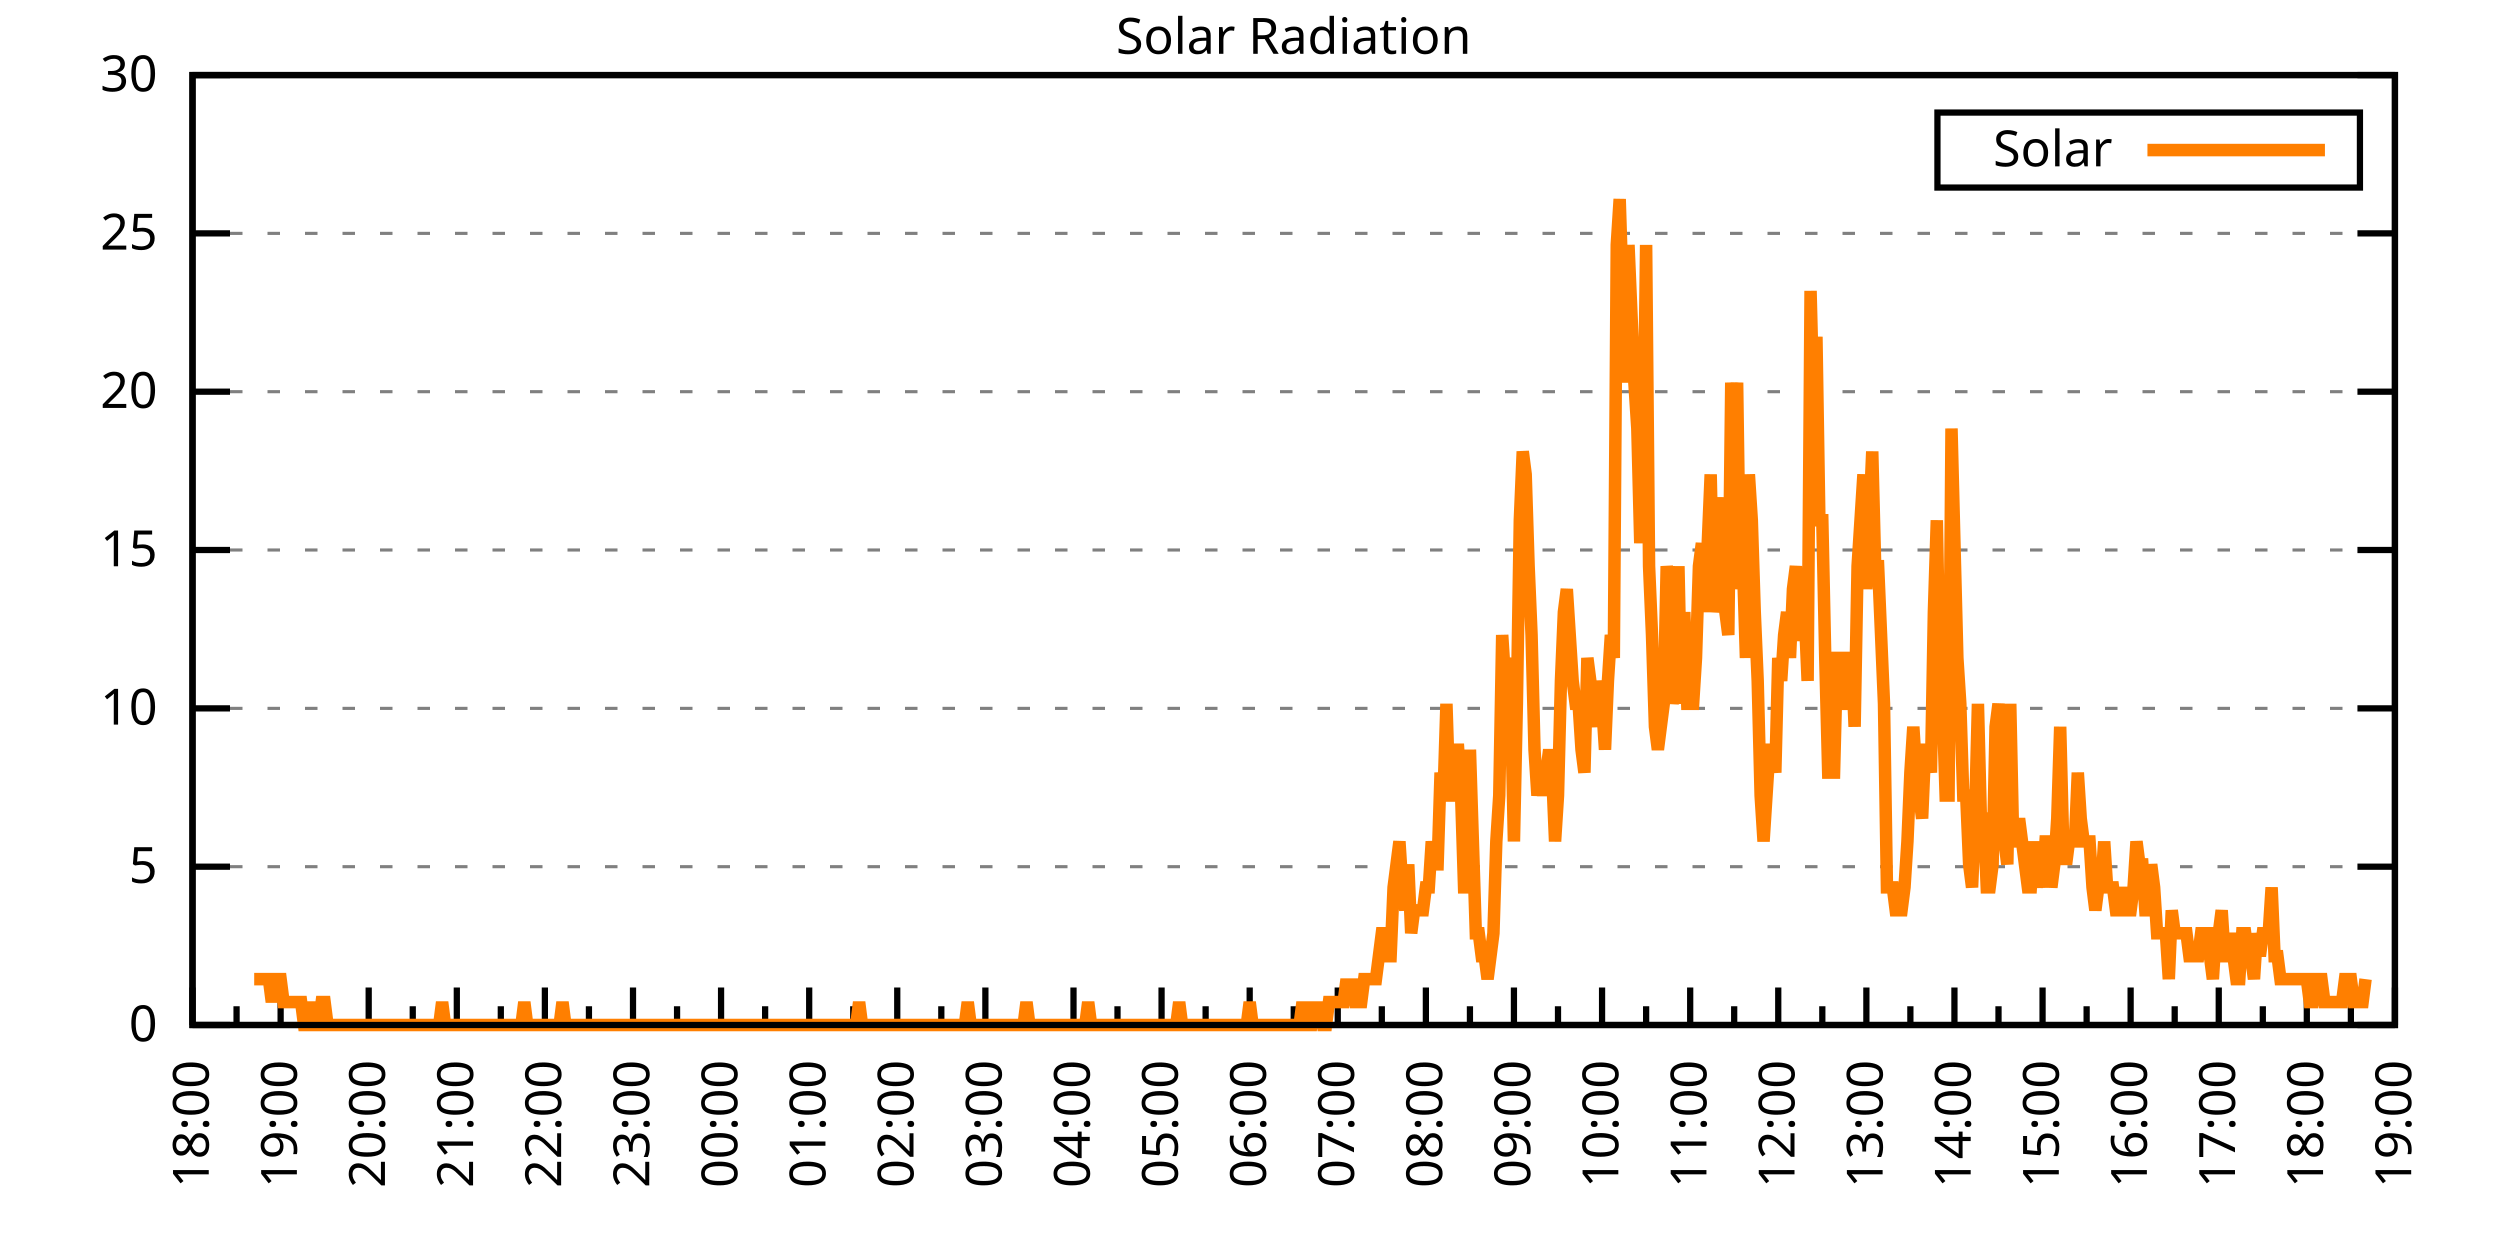
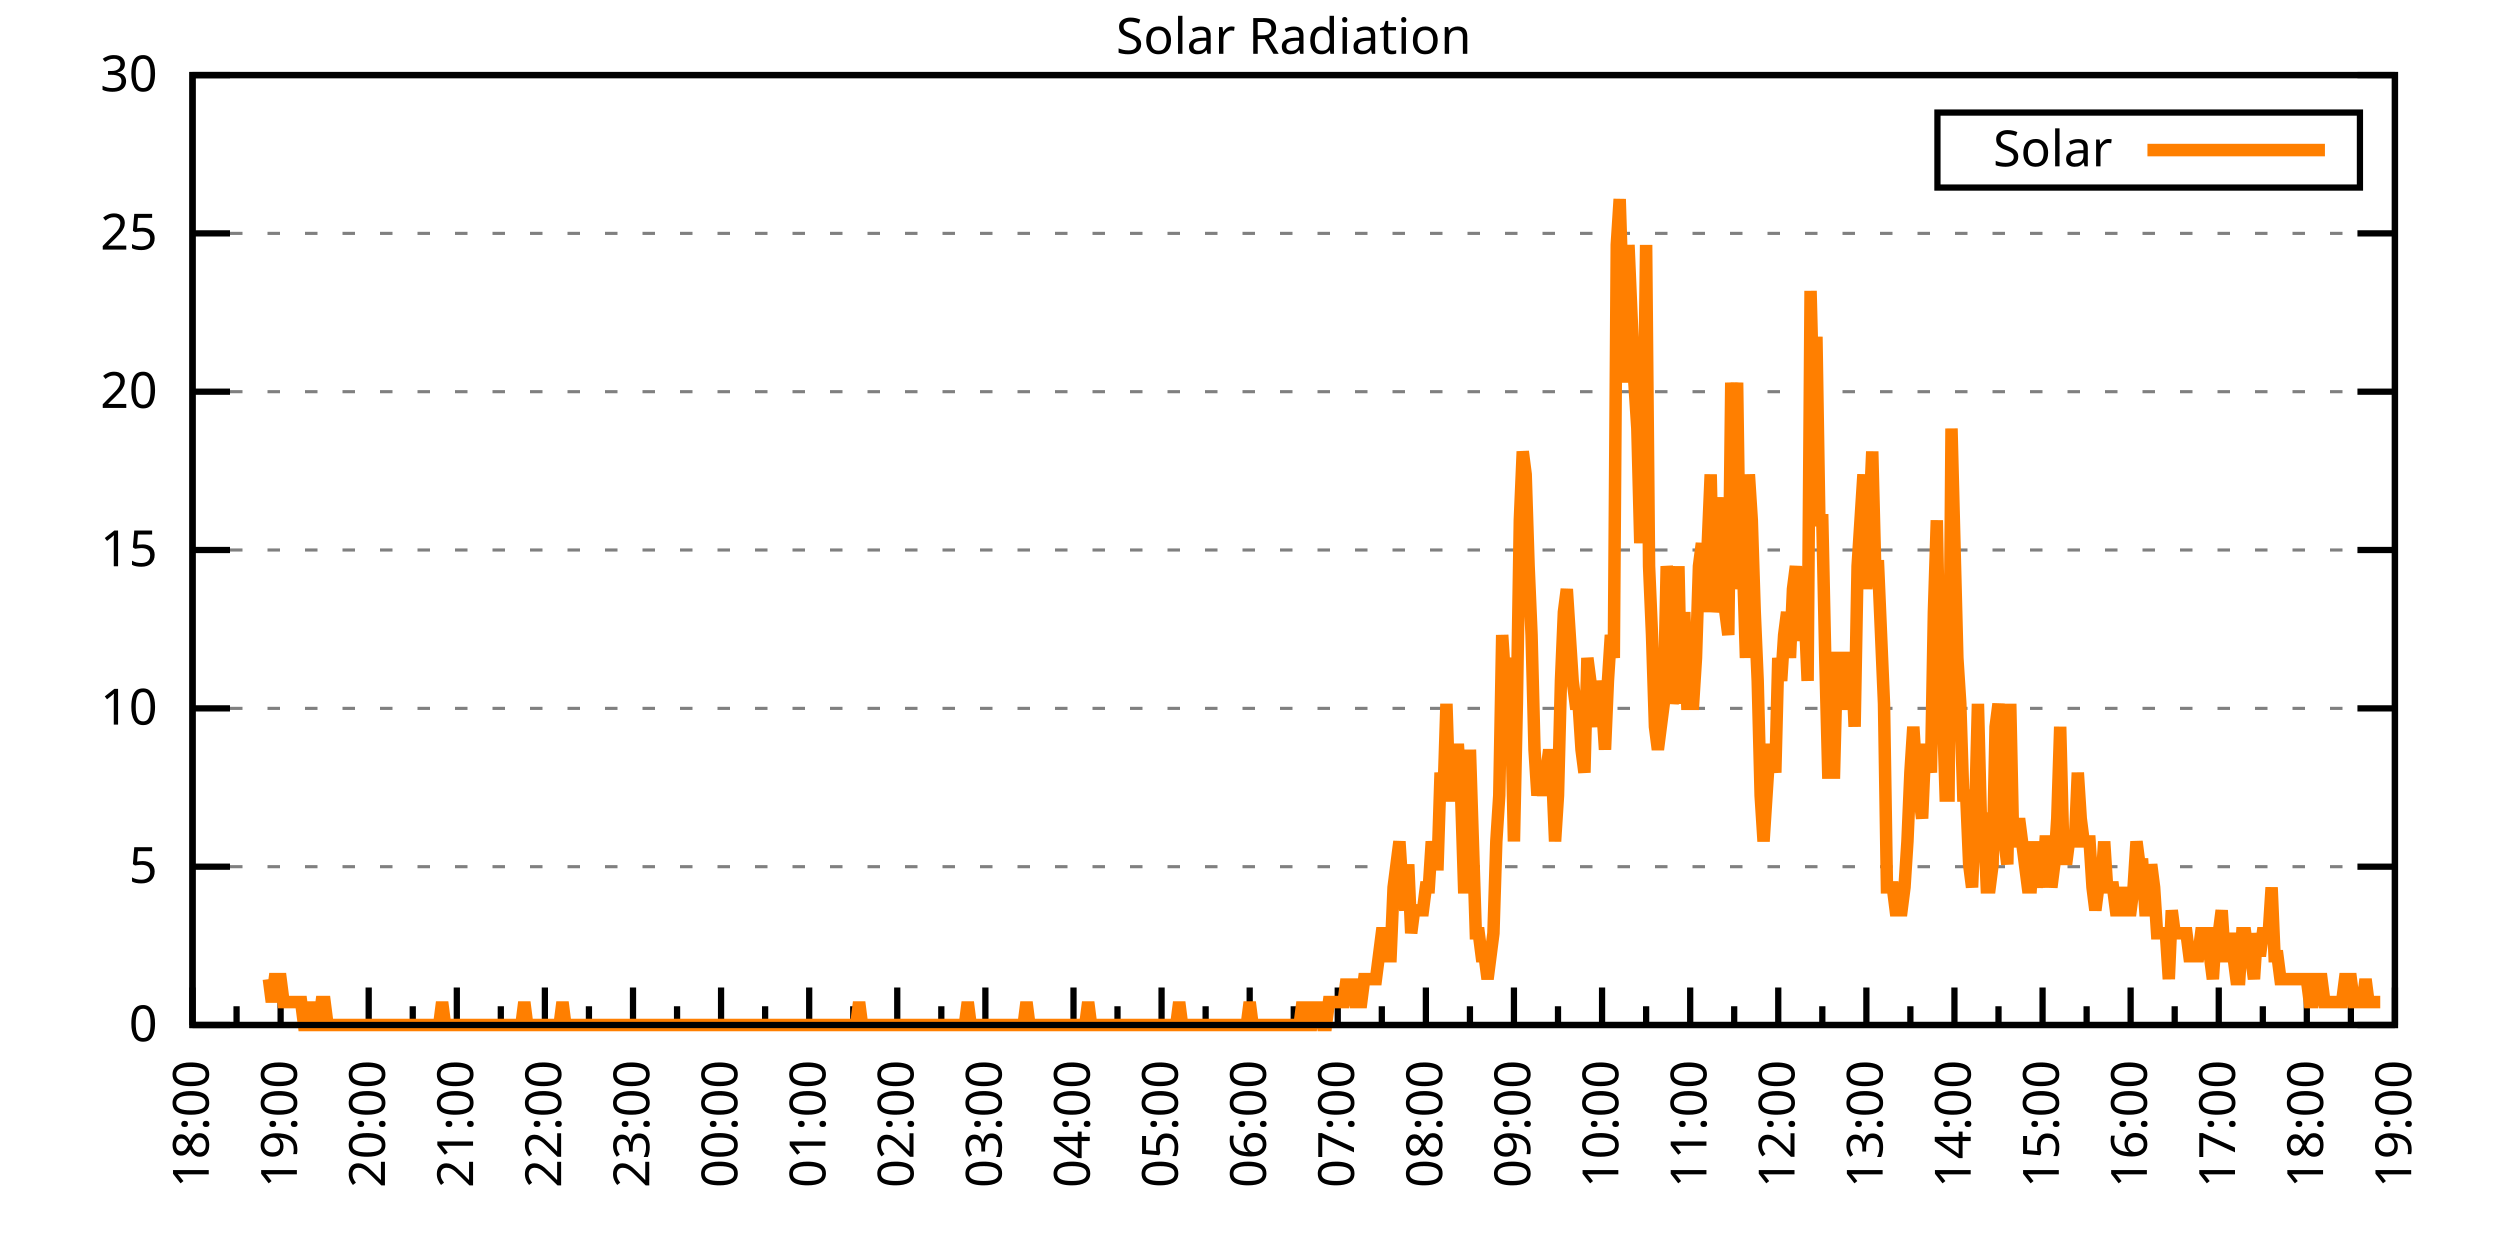
<svg xmlns="http://www.w3.org/2000/svg" xmlns:xlink="http://www.w3.org/1999/xlink" width="400" height="200" viewBox="0 0 400 200">
  <g id="gnuplot_canvas">
    <rect x="0" y="0" width="400" height="200" fill="none" />
    <defs>
      <circle id="gpDot" r="0.5" stroke-width="0.5" stroke="currentColor" />
      <path id="gpPt0" stroke-width="0.333" stroke="currentColor" d="M-1,0 h2 M0,-1 v2" />
      <path id="gpPt1" stroke-width="0.333" stroke="currentColor" d="M-1,-1 L1,1 M1,-1 L-1,1" />
      <path id="gpPt2" stroke-width="0.333" stroke="currentColor" d="M-1,0 L1,0 M0,-1 L0,1 M-1,-1 L1,1 M-1,1 L1,-1" />
      <rect id="gpPt3" stroke-width="0.333" stroke="currentColor" x="-1" y="-1" width="2" height="2" />
      <rect id="gpPt4" stroke-width="0.333" stroke="currentColor" fill="currentColor" x="-1" y="-1" width="2" height="2" />
      <circle id="gpPt5" stroke-width="0.333" stroke="currentColor" cx="0" cy="0" r="1" />
      <use xlink:href="#gpPt5" id="gpPt6" fill="currentColor" stroke="none" />
      <path id="gpPt7" stroke-width="0.333" stroke="currentColor" d="M0,-1.33 L-1.33,0.67 L1.33,0.67 z" />
      <use xlink:href="#gpPt7" id="gpPt8" fill="currentColor" stroke="none" />
      <use xlink:href="#gpPt7" id="gpPt9" stroke="currentColor" transform="rotate(180)" />
      <use xlink:href="#gpPt9" id="gpPt10" fill="currentColor" stroke="none" />
      <use xlink:href="#gpPt3" id="gpPt11" stroke="currentColor" transform="rotate(45)" />
      <use xlink:href="#gpPt11" id="gpPt12" fill="currentColor" stroke="none" />
      <path id="gpPt13" stroke-width="0.333" stroke="currentColor" d="M0,1.330 L1.265,0.411 L0.782,-1.067 L-0.782,-1.076 L-1.265,0.411 z" />
      <use xlink:href="#gpPt13" id="gpPt14" fill="currentColor" stroke="none" />
      <filter id="textbox" filterUnits="objectBoundingBox" x="0" y="0" height="1" width="1">
        <feFlood flood-color="white" flood-opacity="1" result="bgnd" />
        <feComposite in="SourceGraphic" in2="bgnd" operator="atop" />
      </filter>
      <filter id="greybox" filterUnits="objectBoundingBox" x="0" y="0" height="1" width="1">
        <feFlood flood-color="lightgrey" flood-opacity="1" result="grey" />
        <feComposite in="SourceGraphic" in2="grey" operator="atop" />
      </filter>
    </defs>
    <g fill="none" color="white" stroke="currentColor" stroke-width="1.00" stroke-linecap="butt" stroke-linejoin="miter">
</g>
    <g fill="none" color="black" stroke="currentColor" stroke-width="1.00" stroke-linecap="butt" stroke-linejoin="miter">
      <g stroke="none" shape-rendering="crispEdges">
        <polygon fill="rgb(255, 255, 255)" points="30.80,164.00 383.18,164.00 383.18,12.02 30.80,12.02 " />
      </g>
    </g>
    <g fill="none" color="black" stroke="currentColor" stroke-width="1.00" stroke-linecap="butt" stroke-linejoin="miter">
</g>
    <g fill="none" color="black" stroke="black" stroke-width="0.50" stroke-linecap="butt" stroke-linejoin="miter">
</g>
    <g fill="none" color="gray" stroke="currentColor" stroke-width="0.50" stroke-linecap="butt" stroke-linejoin="miter">
      <path stroke="gray" stroke-dasharray="2,4" class="gridline" d="M30.80,164.00 L383.19,164.00  " />
    </g>
    <g fill="none" color="gray" stroke="gray" stroke-width="1.00" stroke-linecap="butt" stroke-linejoin="miter">
</g>
    <g fill="none" color="black" stroke="currentColor" stroke-width="1.00" stroke-linecap="butt" stroke-linejoin="miter">
      <path stroke="black" d="M30.80,164.00 L36.80,164.00 M383.19,164.00 L377.19,164.00  " />
      <g transform="translate(25.20,166.60)" stroke="none" fill="black" font-family="Sans" font-size="8.00" text-anchor="end">
        <text>
          <tspan font-family="Sans"> 0</tspan>
        </text>
      </g>
    </g>
    <g fill="none" color="black" stroke="currentColor" stroke-width="1.00" stroke-linecap="butt" stroke-linejoin="miter">
</g>
    <g fill="none" color="black" stroke="black" stroke-width="0.50" stroke-linecap="butt" stroke-linejoin="miter">
</g>
    <g fill="none" color="gray" stroke="currentColor" stroke-width="0.50" stroke-linecap="butt" stroke-linejoin="miter">
      <path stroke="gray" stroke-dasharray="2,4" class="gridline" d="M30.80,138.67 L383.19,138.67  " />
    </g>
    <g fill="none" color="gray" stroke="gray" stroke-width="1.00" stroke-linecap="butt" stroke-linejoin="miter">
</g>
    <g fill="none" color="black" stroke="currentColor" stroke-width="1.00" stroke-linecap="butt" stroke-linejoin="miter">
      <path stroke="black" d="M30.80,138.67 L36.80,138.67 M383.19,138.67 L377.19,138.67  " />
      <g transform="translate(25.20,141.27)" stroke="none" fill="black" font-family="Sans" font-size="8.00" text-anchor="end">
        <text>
          <tspan font-family="Sans"> 5</tspan>
        </text>
      </g>
    </g>
    <g fill="none" color="black" stroke="currentColor" stroke-width="1.00" stroke-linecap="butt" stroke-linejoin="miter">
</g>
    <g fill="none" color="black" stroke="black" stroke-width="0.50" stroke-linecap="butt" stroke-linejoin="miter">
</g>
    <g fill="none" color="gray" stroke="currentColor" stroke-width="0.50" stroke-linecap="butt" stroke-linejoin="miter">
      <path stroke="gray" stroke-dasharray="2,4" class="gridline" d="M30.80,113.34 L383.19,113.34  " />
    </g>
    <g fill="none" color="gray" stroke="gray" stroke-width="1.00" stroke-linecap="butt" stroke-linejoin="miter">
</g>
    <g fill="none" color="black" stroke="currentColor" stroke-width="1.00" stroke-linecap="butt" stroke-linejoin="miter">
      <path stroke="black" d="M30.80,113.34 L36.80,113.34 M383.19,113.34 L377.19,113.34  " />
      <g transform="translate(25.20,115.94)" stroke="none" fill="black" font-family="Sans" font-size="8.00" text-anchor="end">
        <text>
          <tspan font-family="Sans"> 10</tspan>
        </text>
      </g>
    </g>
    <g fill="none" color="black" stroke="currentColor" stroke-width="1.00" stroke-linecap="butt" stroke-linejoin="miter">
</g>
    <g fill="none" color="black" stroke="black" stroke-width="0.50" stroke-linecap="butt" stroke-linejoin="miter">
</g>
    <g fill="none" color="gray" stroke="currentColor" stroke-width="0.50" stroke-linecap="butt" stroke-linejoin="miter">
      <path stroke="gray" stroke-dasharray="2,4" class="gridline" d="M30.80,88.00 L383.19,88.00  " />
    </g>
    <g fill="none" color="gray" stroke="gray" stroke-width="1.00" stroke-linecap="butt" stroke-linejoin="miter">
</g>
    <g fill="none" color="black" stroke="currentColor" stroke-width="1.00" stroke-linecap="butt" stroke-linejoin="miter">
      <path stroke="black" d="M30.80,88.00 L36.80,88.00 M383.19,88.00 L377.19,88.00  " />
      <g transform="translate(25.20,90.60)" stroke="none" fill="black" font-family="Sans" font-size="8.00" text-anchor="end">
        <text>
          <tspan font-family="Sans"> 15</tspan>
        </text>
      </g>
    </g>
    <g fill="none" color="black" stroke="currentColor" stroke-width="1.00" stroke-linecap="butt" stroke-linejoin="miter">
</g>
    <g fill="none" color="black" stroke="black" stroke-width="0.50" stroke-linecap="butt" stroke-linejoin="miter">
</g>
    <g fill="none" color="gray" stroke="currentColor" stroke-width="0.50" stroke-linecap="butt" stroke-linejoin="miter">
      <path stroke="gray" stroke-dasharray="2,4" class="gridline" d="M30.80,62.67 L383.19,62.67  " />
    </g>
    <g fill="none" color="gray" stroke="gray" stroke-width="1.00" stroke-linecap="butt" stroke-linejoin="miter">
</g>
    <g fill="none" color="black" stroke="currentColor" stroke-width="1.00" stroke-linecap="butt" stroke-linejoin="miter">
      <path stroke="black" d="M30.80,62.67 L36.80,62.67 M383.19,62.67 L377.19,62.67  " />
      <g transform="translate(25.20,65.27)" stroke="none" fill="black" font-family="Sans" font-size="8.00" text-anchor="end">
        <text>
          <tspan font-family="Sans"> 20</tspan>
        </text>
      </g>
    </g>
    <g fill="none" color="black" stroke="currentColor" stroke-width="1.00" stroke-linecap="butt" stroke-linejoin="miter">
</g>
    <g fill="none" color="black" stroke="black" stroke-width="0.50" stroke-linecap="butt" stroke-linejoin="miter">
</g>
    <g fill="none" color="gray" stroke="currentColor" stroke-width="0.50" stroke-linecap="butt" stroke-linejoin="miter">
      <path stroke="gray" stroke-dasharray="2,4" class="gridline" d="M30.80,37.34 L383.19,37.34  " />
    </g>
    <g fill="none" color="gray" stroke="gray" stroke-width="1.00" stroke-linecap="butt" stroke-linejoin="miter">
</g>
    <g fill="none" color="black" stroke="currentColor" stroke-width="1.00" stroke-linecap="butt" stroke-linejoin="miter">
      <path stroke="black" d="M30.80,37.34 L36.80,37.34 M383.19,37.34 L377.19,37.34  " />
      <g transform="translate(25.20,39.94)" stroke="none" fill="black" font-family="Sans" font-size="8.00" text-anchor="end">
        <text>
          <tspan font-family="Sans"> 25</tspan>
        </text>
      </g>
    </g>
    <g fill="none" color="black" stroke="currentColor" stroke-width="1.00" stroke-linecap="butt" stroke-linejoin="miter">
</g>
    <g fill="none" color="black" stroke="black" stroke-width="0.50" stroke-linecap="butt" stroke-linejoin="miter">
</g>
    <g fill="none" color="gray" stroke="currentColor" stroke-width="0.50" stroke-linecap="butt" stroke-linejoin="miter">
      <path stroke="gray" stroke-dasharray="2,4" class="gridline" d="M30.80,12.01 L383.19,12.01  " />
    </g>
    <g fill="none" color="gray" stroke="gray" stroke-width="1.00" stroke-linecap="butt" stroke-linejoin="miter">
</g>
    <g fill="none" color="black" stroke="currentColor" stroke-width="1.00" stroke-linecap="butt" stroke-linejoin="miter">
      <path stroke="black" d="M30.80,12.01 L36.80,12.01 M383.19,12.01 L377.19,12.01  " />
      <g transform="translate(25.20,14.61)" stroke="none" fill="black" font-family="Sans" font-size="8.00" text-anchor="end">
        <text>
          <tspan font-family="Sans"> 30</tspan>
        </text>
      </g>
    </g>
    <g fill="none" color="black" stroke="currentColor" stroke-width="1.00" stroke-linecap="butt" stroke-linejoin="miter">
      <path stroke="black" d="M30.80,164.00 L30.80,158.00  " />
      <g transform="translate(33.40,169.60) rotate(270)" stroke="none" fill="black" font-family="Sans" font-size="8.00" text-anchor="end">
        <text>
          <tspan font-family="Sans">18:00</tspan>
        </text>
      </g>
    </g>
    <g fill="none" color="black" stroke="currentColor" stroke-width="1.00" stroke-linecap="butt" stroke-linejoin="miter">
      <path stroke="black" d="M37.85,164.00 L37.85,161.00 M44.90,164.00 L44.90,158.00  " />
      <g transform="translate(47.50,169.60) rotate(270)" stroke="none" fill="black" font-family="Sans" font-size="8.00" text-anchor="end">
        <text>
          <tspan font-family="Sans">19:00</tspan>
        </text>
      </g>
    </g>
    <g fill="none" color="black" stroke="currentColor" stroke-width="1.00" stroke-linecap="butt" stroke-linejoin="miter">
      <path stroke="black" d="M51.94,164.00 L51.94,161.00 M58.99,164.00 L58.99,158.00  " />
      <g transform="translate(61.59,169.60) rotate(270)" stroke="none" fill="black" font-family="Sans" font-size="8.00" text-anchor="end">
        <text>
          <tspan font-family="Sans">20:00</tspan>
        </text>
      </g>
    </g>
    <g fill="none" color="black" stroke="currentColor" stroke-width="1.00" stroke-linecap="butt" stroke-linejoin="miter">
      <path stroke="black" d="M66.04,164.00 L66.04,161.00 M73.09,164.00 L73.09,158.00  " />
      <g transform="translate(75.69,169.60) rotate(270)" stroke="none" fill="black" font-family="Sans" font-size="8.00" text-anchor="end">
        <text>
          <tspan font-family="Sans">21:00</tspan>
        </text>
      </g>
    </g>
    <g fill="none" color="black" stroke="currentColor" stroke-width="1.00" stroke-linecap="butt" stroke-linejoin="miter">
      <path stroke="black" d="M80.13,164.00 L80.13,161.00 M87.18,164.00 L87.18,158.00  " />
      <g transform="translate(89.78,169.60) rotate(270)" stroke="none" fill="black" font-family="Sans" font-size="8.00" text-anchor="end">
        <text>
          <tspan font-family="Sans">22:00</tspan>
        </text>
      </g>
    </g>
    <g fill="none" color="black" stroke="currentColor" stroke-width="1.00" stroke-linecap="butt" stroke-linejoin="miter">
      <path stroke="black" d="M94.23,164.00 L94.23,161.00 M101.28,164.00 L101.28,158.00  " />
      <g transform="translate(103.88,169.60) rotate(270)" stroke="none" fill="black" font-family="Sans" font-size="8.00" text-anchor="end">
        <text>
          <tspan font-family="Sans">23:00</tspan>
        </text>
      </g>
    </g>
    <g fill="none" color="black" stroke="currentColor" stroke-width="1.00" stroke-linecap="butt" stroke-linejoin="miter">
      <path stroke="black" d="M108.33,164.00 L108.33,161.00 M115.37,164.00 L115.37,158.00  " />
      <g transform="translate(117.97,169.60) rotate(270)" stroke="none" fill="black" font-family="Sans" font-size="8.00" text-anchor="end">
        <text>
          <tspan font-family="Sans">00:00</tspan>
        </text>
      </g>
    </g>
    <g fill="none" color="black" stroke="currentColor" stroke-width="1.00" stroke-linecap="butt" stroke-linejoin="miter">
      <path stroke="black" d="M122.42,164.00 L122.42,161.00 M129.47,164.00 L129.47,158.00  " />
      <g transform="translate(132.07,169.60) rotate(270)" stroke="none" fill="black" font-family="Sans" font-size="8.00" text-anchor="end">
        <text>
          <tspan font-family="Sans">01:00</tspan>
        </text>
      </g>
    </g>
    <g fill="none" color="black" stroke="currentColor" stroke-width="1.00" stroke-linecap="butt" stroke-linejoin="miter">
      <path stroke="black" d="M136.52,164.00 L136.52,161.00 M143.56,164.00 L143.56,158.00  " />
      <g transform="translate(146.16,169.60) rotate(270)" stroke="none" fill="black" font-family="Sans" font-size="8.00" text-anchor="end">
        <text>
          <tspan font-family="Sans">02:00</tspan>
        </text>
      </g>
    </g>
    <g fill="none" color="black" stroke="currentColor" stroke-width="1.00" stroke-linecap="butt" stroke-linejoin="miter">
      <path stroke="black" d="M150.61,164.00 L150.61,161.00 M157.66,164.00 L157.66,158.00  " />
      <g transform="translate(160.26,169.60) rotate(270)" stroke="none" fill="black" font-family="Sans" font-size="8.00" text-anchor="end">
        <text>
          <tspan font-family="Sans">03:00</tspan>
        </text>
      </g>
    </g>
    <g fill="none" color="black" stroke="currentColor" stroke-width="1.00" stroke-linecap="butt" stroke-linejoin="miter">
      <path stroke="black" d="M164.71,164.00 L164.71,161.00 M171.76,164.00 L171.76,158.00  " />
      <g transform="translate(174.36,169.60) rotate(270)" stroke="none" fill="black" font-family="Sans" font-size="8.00" text-anchor="end">
        <text>
          <tspan font-family="Sans">04:00</tspan>
        </text>
      </g>
    </g>
    <g fill="none" color="black" stroke="currentColor" stroke-width="1.00" stroke-linecap="butt" stroke-linejoin="miter">
      <path stroke="black" d="M178.80,164.00 L178.80,161.00 M185.85,164.00 L185.85,158.00  " />
      <g transform="translate(188.45,169.60) rotate(270)" stroke="none" fill="black" font-family="Sans" font-size="8.00" text-anchor="end">
        <text>
          <tspan font-family="Sans">05:00</tspan>
        </text>
      </g>
    </g>
    <g fill="none" color="black" stroke="currentColor" stroke-width="1.00" stroke-linecap="butt" stroke-linejoin="miter">
      <path stroke="black" d="M192.90,164.00 L192.90,161.00 M199.95,164.00 L199.95,158.00  " />
      <g transform="translate(202.55,169.60) rotate(270)" stroke="none" fill="black" font-family="Sans" font-size="8.00" text-anchor="end">
        <text>
          <tspan font-family="Sans">06:00</tspan>
        </text>
      </g>
    </g>
    <g fill="none" color="black" stroke="currentColor" stroke-width="1.00" stroke-linecap="butt" stroke-linejoin="miter">
      <path stroke="black" d="M207.00,164.00 L207.00,161.00 M214.04,164.00 L214.04,158.00  " />
      <g transform="translate(216.64,169.60) rotate(270)" stroke="none" fill="black" font-family="Sans" font-size="8.00" text-anchor="end">
        <text>
          <tspan font-family="Sans">07:00</tspan>
        </text>
      </g>
    </g>
    <g fill="none" color="black" stroke="currentColor" stroke-width="1.00" stroke-linecap="butt" stroke-linejoin="miter">
      <path stroke="black" d="M221.09,164.00 L221.09,161.00 M228.14,164.00 L228.14,158.00  " />
      <g transform="translate(230.74,169.60) rotate(270)" stroke="none" fill="black" font-family="Sans" font-size="8.00" text-anchor="end">
        <text>
          <tspan font-family="Sans">08:00</tspan>
        </text>
      </g>
    </g>
    <g fill="none" color="black" stroke="currentColor" stroke-width="1.00" stroke-linecap="butt" stroke-linejoin="miter">
      <path stroke="black" d="M235.19,164.00 L235.19,161.00 M242.23,164.00 L242.23,158.00  " />
      <g transform="translate(244.83,169.60) rotate(270)" stroke="none" fill="black" font-family="Sans" font-size="8.00" text-anchor="end">
        <text>
          <tspan font-family="Sans">09:00</tspan>
        </text>
      </g>
    </g>
    <g fill="none" color="black" stroke="currentColor" stroke-width="1.00" stroke-linecap="butt" stroke-linejoin="miter">
      <path stroke="black" d="M249.28,164.00 L249.28,161.00 M256.33,164.00 L256.33,158.00  " />
      <g transform="translate(258.93,169.60) rotate(270)" stroke="none" fill="black" font-family="Sans" font-size="8.00" text-anchor="end">
        <text>
          <tspan font-family="Sans">10:00</tspan>
        </text>
      </g>
    </g>
    <g fill="none" color="black" stroke="currentColor" stroke-width="1.00" stroke-linecap="butt" stroke-linejoin="miter">
      <path stroke="black" d="M263.38,164.00 L263.38,161.00 M270.43,164.00 L270.43,158.00  " />
      <g transform="translate(273.03,169.60) rotate(270)" stroke="none" fill="black" font-family="Sans" font-size="8.00" text-anchor="end">
        <text>
          <tspan font-family="Sans">11:00</tspan>
        </text>
      </g>
    </g>
    <g fill="none" color="black" stroke="currentColor" stroke-width="1.00" stroke-linecap="butt" stroke-linejoin="miter">
      <path stroke="black" d="M277.47,164.00 L277.47,161.00 M284.52,164.00 L284.52,158.00  " />
      <g transform="translate(287.12,169.60) rotate(270)" stroke="none" fill="black" font-family="Sans" font-size="8.00" text-anchor="end">
        <text>
          <tspan font-family="Sans">12:00</tspan>
        </text>
      </g>
    </g>
    <g fill="none" color="black" stroke="currentColor" stroke-width="1.00" stroke-linecap="butt" stroke-linejoin="miter">
      <path stroke="black" d="M291.57,164.00 L291.57,161.00 M298.62,164.00 L298.62,158.00  " />
      <g transform="translate(301.22,169.60) rotate(270)" stroke="none" fill="black" font-family="Sans" font-size="8.00" text-anchor="end">
        <text>
          <tspan font-family="Sans">13:00</tspan>
        </text>
      </g>
    </g>
    <g fill="none" color="black" stroke="currentColor" stroke-width="1.00" stroke-linecap="butt" stroke-linejoin="miter">
      <path stroke="black" d="M305.66,164.00 L305.66,161.00 M312.71,164.00 L312.71,158.00  " />
      <g transform="translate(315.31,169.60) rotate(270)" stroke="none" fill="black" font-family="Sans" font-size="8.00" text-anchor="end">
        <text>
          <tspan font-family="Sans">14:00</tspan>
        </text>
      </g>
    </g>
    <g fill="none" color="black" stroke="currentColor" stroke-width="1.00" stroke-linecap="butt" stroke-linejoin="miter">
      <path stroke="black" d="M319.76,164.00 L319.76,161.00 M326.81,164.00 L326.81,158.00  " />
      <g transform="translate(329.41,169.60) rotate(270)" stroke="none" fill="black" font-family="Sans" font-size="8.00" text-anchor="end">
        <text>
          <tspan font-family="Sans">15:00</tspan>
        </text>
      </g>
    </g>
    <g fill="none" color="black" stroke="currentColor" stroke-width="1.00" stroke-linecap="butt" stroke-linejoin="miter">
      <path stroke="black" d="M333.86,164.00 L333.86,161.00 M340.90,164.00 L340.90,158.00  " />
      <g transform="translate(343.50,169.60) rotate(270)" stroke="none" fill="black" font-family="Sans" font-size="8.00" text-anchor="end">
        <text>
          <tspan font-family="Sans">16:00</tspan>
        </text>
      </g>
    </g>
    <g fill="none" color="black" stroke="currentColor" stroke-width="1.00" stroke-linecap="butt" stroke-linejoin="miter">
      <path stroke="black" d="M347.95,164.00 L347.95,161.00 M355.00,164.00 L355.00,158.00  " />
      <g transform="translate(357.60,169.60) rotate(270)" stroke="none" fill="black" font-family="Sans" font-size="8.00" text-anchor="end">
        <text>
          <tspan font-family="Sans">17:00</tspan>
        </text>
      </g>
    </g>
    <g fill="none" color="black" stroke="currentColor" stroke-width="1.00" stroke-linecap="butt" stroke-linejoin="miter">
      <path stroke="black" d="M362.05,164.00 L362.05,161.00 M369.09,164.00 L369.09,158.00  " />
      <g transform="translate(371.69,169.60) rotate(270)" stroke="none" fill="black" font-family="Sans" font-size="8.00" text-anchor="end">
        <text>
          <tspan font-family="Sans">18:00</tspan>
        </text>
      </g>
    </g>
    <g fill="none" color="black" stroke="currentColor" stroke-width="1.00" stroke-linecap="butt" stroke-linejoin="miter">
      <path stroke="black" d="M376.14,164.00 L376.14,161.00 M383.19,164.00 L383.19,158.00  " />
      <g transform="translate(385.79,169.60) rotate(270)" stroke="none" fill="black" font-family="Sans" font-size="8.00" text-anchor="end">
        <text>
          <tspan font-family="Sans">19:00</tspan>
        </text>
      </g>
    </g>
    <g fill="none" color="black" stroke="currentColor" stroke-width="1.00" stroke-linecap="butt" stroke-linejoin="miter">
</g>
    <g fill="none" color="black" stroke="currentColor" stroke-width="1.00" stroke-linecap="butt" stroke-linejoin="miter">
      <path stroke="black" d="M30.80,12.01 L30.80,164.00 L383.19,164.00 L383.19,12.01 L30.80,12.01 Z  " />
    </g>
    <g fill="none" color="black" stroke="currentColor" stroke-width="1.00" stroke-linecap="butt" stroke-linejoin="miter">
      <g transform="translate(6.80,88.01) rotate(270)" stroke="none" fill="black" font-family="Sans" font-size="8.00" text-anchor="middle">
        <text />
      </g>
    </g>
    <g fill="none" color="black" stroke="currentColor" stroke-width="1.00" stroke-linecap="butt" stroke-linejoin="miter">
</g>
    <g fill="none" color="black" stroke="currentColor" stroke-width="1.00" stroke-linecap="butt" stroke-linejoin="miter">
      <path stroke="black" d="M309.99,30.01 L309.99,18.01 L377.59,18.01 L377.59,30.01 L309.99,30.01 Z  " />
    </g>
    <g id="Solar_Radiation_plot_1">
      <g fill="none" color="white" stroke="black" stroke-width="2.00" stroke-linecap="butt" stroke-linejoin="miter">
</g>
      <g fill="none" color="black" stroke="currentColor" stroke-width="2.00" stroke-linecap="butt" stroke-linejoin="miter">
        <g transform="translate(337.99,26.61)" stroke="none" fill="black" font-family="Sans" font-size="8.00" text-anchor="end">
          <text>
            <tspan font-family="Sans">Solar</tspan>
          </text>
        </g>
      </g>
      <g fill="none" color="black" stroke="currentColor" stroke-width="2.00" stroke-linecap="butt" stroke-linejoin="miter">
-         <path stroke="rgb(255, 127,   0)" d="M343.59,24.01 L371.99,24.01 M40.67,156.66 L41.14,156.66 L41.61,156.66 L42.08,156.66 L42.55,156.66 L43.02,156.66   L43.49,160.33 L43.96,156.66 L44.43,156.66 L44.90,156.66 L45.37,160.33 L45.84,160.33 L46.31,160.33 L46.78,160.33   L47.24,160.33 L47.71,160.33 L48.18,160.33 L48.65,164.00 L49.12,164.00 L49.59,164.00 L50.06,160.33 L50.53,164.00   L51.00,164.00 L51.47,160.33 L51.94,160.33 L52.41,164.00 L52.88,164.00 L53.35,164.00 L53.82,164.00 L54.29,164.00   L54.76,164.00 L55.23,164.00 L55.70,164.00 L56.17,164.00 L56.64,164.00 L57.11,164.00 L57.58,164.00 L58.05,164.00   L58.52,164.00 L58.99,164.00 L59.46,164.00 L59.93,164.00 L60.40,164.00 L60.87,164.00 L61.34,164.00 L61.81,164.00   L62.28,164.00 L62.75,164.00 L63.22,164.00 L63.69,164.00 L64.16,164.00 L64.63,164.00 L65.10,164.00 L65.57,164.00   L66.04,164.00 L66.51,164.00 L66.98,164.00 L67.45,164.00 L67.92,164.00 L68.39,164.00 L68.86,164.00 L69.33,164.00   L69.80,164.00 L70.27,164.00 L70.74,160.33 L71.21,164.00 L71.68,164.00 L72.15,164.00 L72.62,164.00 L73.09,164.00   L73.56,164.00 L74.03,164.00 L74.50,164.00 L74.97,164.00 L75.44,164.00 L75.91,164.00 L76.38,164.00 L76.85,164.00   L77.32,164.00 L77.79,164.00 L78.26,164.00 L78.73,164.00 L79.19,164.00 L79.66,164.00 L80.13,164.00 L80.60,164.00   L81.07,164.00 L81.54,164.00 L82.01,164.00 L82.48,164.00 L82.95,164.00 L83.42,164.00 L83.89,160.33 L84.36,164.00   L84.83,164.00 L85.30,164.00 L85.77,164.00 L86.24,164.00 L86.71,164.00 L87.18,164.00 L87.65,164.00 L88.12,164.00   L88.59,164.00 L89.06,164.00 L89.53,164.00 L90.00,160.33 L90.47,164.00 L90.94,164.00 L91.41,164.00 L91.88,164.00   L92.35,164.00 L92.82,164.00 L93.29,164.00 L93.76,164.00 L94.23,164.00 L94.70,164.00 L95.17,164.00 L95.64,164.00   L96.11,164.00 L96.58,164.00 L97.05,164.00 L97.52,164.00 L97.99,164.00 L98.46,164.00 L98.93,164.00 L99.40,164.00   L99.87,164.00 L100.34,164.00 L100.81,164.00 L101.28,164.00 L101.75,164.00 L102.22,164.00 L102.69,164.00 L103.16,164.00   L103.63,164.00 L104.10,164.00 L104.57,164.00 L105.04,164.00 L105.51,164.00 L105.98,164.00 L106.45,164.00 L106.92,164.00   L107.39,164.00 L107.86,164.00 L108.33,164.00 L108.80,164.00 L109.27,164.00 L109.74,164.00 L110.21,164.00 L110.68,164.00   L111.14,164.00 L111.61,164.00 L112.08,164.00 L112.55,164.00 L113.02,164.00 L113.49,164.00 L113.96,164.00 L114.43,164.00   L114.90,164.00 L115.37,164.00 L115.84,164.00 L116.31,164.00 L116.78,164.00 L117.25,164.00 L117.72,164.00 L118.19,164.00   L118.66,164.00 L119.13,164.00 L119.60,164.00 L120.07,164.00 L120.54,164.00 L121.01,164.00 L121.48,164.00 L121.95,164.00   L122.42,164.00 L122.89,164.00 L123.36,164.00 L123.83,164.00 L124.30,164.00 L124.77,164.00 L125.24,164.00 L125.71,164.00   L126.18,164.00 L126.65,164.00 L127.12,164.00 L127.59,164.00 L128.06,164.00 L128.53,164.00 L129.00,164.00 L129.47,164.00   L129.94,164.00 L130.41,164.00 L130.88,164.00 L131.35,164.00 L131.82,164.00 L132.29,164.00 L132.76,164.00 L133.23,164.00   L133.70,164.00 L134.17,164.00 L134.64,164.00 L135.11,164.00 L135.58,164.00 L136.05,164.00 L136.52,164.00 L136.99,164.00   L137.46,160.33 L137.93,164.00 L138.40,164.00 L138.87,164.00 L139.34,164.00 L139.81,164.00 L140.28,164.00 L140.75,164.00   L141.22,164.00 L141.69,164.00 L142.16,164.00 L142.63,164.00 L143.09,164.00 L143.56,164.00 L144.03,164.00 L144.50,164.00   L144.97,164.00 L145.44,164.00 L145.91,164.00 L146.38,164.00 L146.85,164.00 L147.32,164.00 L147.79,164.00 L148.26,164.00   L148.73,164.00 L149.20,164.00 L149.67,164.00 L150.14,164.00 L150.61,164.00 L151.08,164.00 L151.55,164.00 L152.02,164.00   L152.49,164.00 L152.96,164.00 L153.43,164.00 L153.90,164.00 L154.37,164.00 L154.84,160.33 L155.31,164.00 L155.78,164.00   L156.25,164.00 L156.72,164.00 L157.19,164.00 L157.66,164.00 L158.13,164.00 L158.60,164.00 L159.07,164.00 L159.54,164.00   L160.01,164.00 L160.48,164.00 L160.95,164.00 L161.42,164.00 L161.89,164.00 L162.36,164.00 L162.83,164.00 L163.30,164.00   L163.77,164.00 L164.24,160.33 L164.71,164.00 L165.18,164.00 L165.65,164.00 L166.12,164.00 L166.59,164.00 L167.06,164.00   L167.53,164.00 L168.00,164.00 L168.47,164.00 L168.94,164.00 L169.41,164.00 L169.88,164.00 L170.35,164.00 L170.82,164.00   L171.29,164.00 L171.76,164.00 L172.23,164.00 L172.70,164.00 L173.17,164.00 L173.64,164.00 L174.11,160.33 L174.58,164.00   L175.04,164.00 L175.51,164.00 L175.98,164.00 L176.45,164.00 L176.92,164.00 L177.39,164.00 L177.86,164.00 L178.33,164.00   L178.80,164.00 L179.27,164.00 L179.74,164.00 L180.21,164.00 L180.68,164.00 L181.15,164.00 L181.62,164.00 L182.09,164.00   L182.56,164.00 L183.03,164.00 L183.50,164.00 L183.97,164.00 L184.44,164.00 L184.91,164.00 L185.38,164.00 L185.85,164.00   L186.32,164.00 L186.79,164.00 L187.26,164.00 L187.73,164.00 L188.20,164.00 L188.67,160.33 L189.14,164.00 L189.61,164.00   L190.08,164.00 L190.55,164.00 L191.02,164.00 L191.49,164.00 L191.96,164.00 L192.43,164.00 L192.90,164.00 L193.37,164.00   L193.84,164.00 L194.31,164.00 L194.78,164.00 L195.25,164.00 L195.72,164.00 L196.19,164.00 L196.66,164.00 L197.13,164.00   L197.60,164.00 L198.07,164.00 L198.54,164.00 L199.01,164.00 L199.48,164.00 L199.95,160.33 L200.42,164.00 L200.89,164.00   L201.36,164.00 L201.83,164.00 L202.30,164.00 L202.77,164.00 L203.24,164.00 L203.71,164.00 L204.18,164.00 L204.65,164.00   L205.12,164.00 L205.59,164.00 L206.06,164.00 L206.53,164.00 L207.00,164.00 L207.46,164.00 L207.93,164.00 L208.40,160.33   L208.87,164.00 L209.34,164.00 L209.81,164.00 L210.28,160.33 L210.75,164.00 L211.22,160.33 L211.69,164.00 L212.16,164.00   L212.63,160.33 L213.10,160.33 L213.57,160.33 L214.04,160.33 L214.51,160.33 L214.98,160.33 L215.45,156.66 L215.92,160.33   L216.39,156.66 L216.86,160.33 L217.33,160.33 L217.80,160.33 L218.27,156.66 L218.74,156.66 L219.21,156.66 L219.68,156.66   L220.15,156.66 L220.62,152.99 L221.09,149.32 L221.56,149.32 L222.03,152.99 L222.50,152.99 L222.97,141.98 L223.44,138.30   L223.91,134.63 L224.38,141.98 L224.85,145.65 L225.32,138.30 L225.79,149.32 L226.26,145.65 L226.73,145.65 L227.20,145.65   L227.67,145.65 L228.14,141.98 L228.61,141.98 L229.08,134.63 L229.55,138.30 L230.02,138.30 L230.49,123.62 L230.96,127.29   L231.43,112.61 L231.90,127.29 L232.37,127.29 L232.84,119.95 L233.31,119.95 L233.78,127.29 L234.25,141.98 L234.72,141.98   L235.19,119.95 L235.66,134.63 L236.13,149.32 L236.60,149.32 L237.07,152.99 L237.54,152.99 L238.01,156.66 L238.48,152.99   L238.95,149.32 L239.41,134.63 L239.88,127.29 L240.35,101.60 L240.82,108.94 L241.29,105.27 L241.76,112.61 L242.23,134.63   L242.70,112.61 L243.17,83.24 L243.64,72.23 L244.11,75.90 L244.58,90.59 L245.05,101.60 L245.52,119.95 L245.99,127.29   L246.46,123.62 L246.93,127.29 L247.40,123.62 L247.87,119.95 L248.34,123.62 L248.81,134.63 L249.28,127.29 L249.75,108.94   L250.22,97.93 L250.69,94.26 L251.16,101.60 L251.63,108.94 L252.10,112.61 L252.57,112.61 L253.04,119.95 L253.51,123.62   L253.98,105.27 L254.45,108.94 L254.92,112.61 L255.39,116.28 L255.86,108.94 L256.33,112.61 L256.80,119.95 L257.27,108.94   L257.74,101.60 L258.21,105.27 L258.68,39.19 L259.15,31.85 L259.62,46.54 L260.09,61.22 L260.56,39.19 L261.03,50.21   L261.50,61.22 L261.97,68.56 L262.44,86.91 L262.91,75.90 L263.38,39.19 L263.85,90.59 L264.32,101.60 L264.79,116.28   L265.26,119.95 L265.73,116.28 L266.20,112.61 L266.67,90.59 L267.14,94.26 L267.61,112.61 L268.08,108.94 L268.55,90.59   L269.02,112.61 L269.49,97.93 L269.96,112.61 L270.43,112.61 L270.90,112.61 L271.36,105.27 L271.83,90.59 L272.30,86.91   L272.77,97.93 L273.24,86.91 L273.71,75.90 L274.18,97.93 L274.65,94.26 L275.12,90.59 L275.59,79.57 L276.06,97.93   L276.53,101.60 L277.00,61.22 L277.47,68.56 L277.94,61.22 L278.41,94.26 L278.88,90.59 L279.35,105.27 L279.82,75.90   L280.29,83.24 L280.76,97.93 L281.23,108.94 L281.70,127.29 L282.17,134.63 L282.64,127.29 L283.11,119.95 L283.58,119.95   L284.05,123.62 L284.52,105.27 L284.99,108.94 L285.46,101.60 L285.93,97.93 L286.40,105.27 L286.87,94.26 L287.34,90.59   L287.81,101.60 L288.28,101.60 L288.75,97.93 L289.22,108.94 L289.69,46.54 L290.16,64.89 L290.63,53.88 L291.10,83.24   L291.57,83.24 L292.04,105.27 L292.51,123.62 L292.98,123.62 L293.45,123.62 L293.92,105.27 L294.39,105.27 L294.86,112.61   L295.33,112.61 L295.80,105.27 L296.27,105.27 L296.74,116.28 L297.21,90.59 L297.68,83.24 L298.15,75.90 L298.62,94.26   L299.09,83.24 L299.56,72.23 L300.03,90.59 L300.50,90.59 L300.97,101.60 L301.44,112.61 L301.91,141.98 L302.38,141.98   L302.85,141.98 L303.31,145.65 L303.78,145.65 L304.25,145.65 L304.72,141.98 L305.19,134.63 L305.66,123.62 L306.13,116.28   L306.60,123.62 L307.07,127.29 L307.54,130.96 L308.01,119.95 L308.48,119.95 L308.95,123.62 L309.42,97.93 L309.89,83.24   L310.36,108.94 L310.83,112.61 L311.30,127.29 L311.77,127.29 L312.24,68.56 L312.71,86.91 L313.18,105.27 L313.65,112.61   L314.12,127.29 L314.59,127.29 L315.06,138.30 L315.53,141.98 L316.00,130.96 L316.47,112.61 L316.94,130.96 L317.41,130.96   L317.88,141.98 L318.35,141.98 L318.82,138.30 L319.29,116.28 L319.76,112.61 L320.23,119.95 L320.70,134.63 L321.17,138.30   L321.64,112.61 L322.11,134.63 L322.58,134.63 L323.05,130.96 L323.52,134.63 L323.99,138.30 L324.46,141.98 L324.93,141.98   L325.40,134.63 L325.87,141.98 L326.34,138.30 L326.81,141.98 L327.28,134.63 L327.75,134.63 L328.22,141.98 L328.69,138.30   L329.16,130.96 L329.63,116.28 L330.10,134.63 L330.57,138.30 L331.04,134.63 L331.51,134.63 L331.98,134.63 L332.45,123.62   L332.92,130.96 L333.39,134.63 L333.86,134.63 L334.33,134.63 L334.80,141.98 L335.26,145.65 L335.73,141.98 L336.20,141.98   L336.67,134.63 L337.14,141.98 L337.61,141.98 L338.08,141.98 L338.55,145.65 L339.02,145.65 L339.49,145.65 L339.96,141.98   L340.43,145.65 L340.90,145.65 L341.37,141.98 L341.84,134.63 L342.31,138.30 L342.78,138.30 L343.25,145.65 L343.72,145.65   L344.19,138.30 L344.66,141.98 L345.13,149.32 L345.60,149.32 L346.07,149.32 L346.54,149.32 L347.01,156.66 L347.48,145.65   L347.95,149.32 L348.42,149.32 L348.89,149.32 L349.36,149.32 L349.83,149.32 L350.30,152.99 L350.77,152.99 L351.24,152.99   L351.71,152.99 L352.18,149.32 L352.65,149.32 L353.12,149.32 L353.59,152.99 L354.06,156.66 L354.53,149.32 L355.00,149.32   L355.47,145.65 L355.94,152.99 L356.41,152.99 L356.88,149.32 L357.35,152.99 L357.82,156.66 L358.29,156.66 L358.76,149.32   L359.23,149.32 L359.70,152.99 L360.17,152.99 L360.64,156.66 L361.11,149.32 L361.58,152.99 L362.05,149.32 L362.52,149.32   L362.99,149.32 L363.46,141.98 L363.93,152.99 L364.40,152.99 L364.87,156.66 L365.34,156.66 L365.81,156.66 L366.28,156.66   L366.75,156.66 L367.21,156.66 L367.68,156.66 L368.15,156.66 L368.62,156.66 L369.09,156.66 L369.56,160.33 L370.03,160.33   L370.50,156.66 L370.97,156.66 L371.44,156.66 L371.91,160.33 L372.38,160.33 L372.85,160.33 L373.32,160.33 L373.79,160.33   L374.26,160.33 L374.73,160.33 L375.20,156.66 L375.67,156.66 L376.14,156.66 L376.61,160.33 L377.08,160.33 L377.55,160.33   L378.02,160.33 L378.49,156.66  " />
+         <path stroke="rgb(255, 127,   0)" d="M343.59,24.01 L371.99,24.01 M43.02,156.66 L43.49,160.33 L43.96,156.66 L44.43,156.66 L44.90,156.66 L45.37,160.33   L45.84,160.33 L46.31,160.33 L46.78,160.33 L47.24,160.33 L47.71,160.33 L48.18,160.33 L48.65,164.00 L49.12,164.00   L49.59,164.00 L50.06,160.33 L50.53,164.00 L51.00,164.00 L51.47,160.33 L51.94,160.33 L52.41,164.00 L52.88,164.00   L53.35,164.00 L53.82,164.00 L54.29,164.00 L54.76,164.00 L55.23,164.00 L55.70,164.00 L56.17,164.00 L56.64,164.00   L57.11,164.00 L57.58,164.00 L58.05,164.00 L58.52,164.00 L58.99,164.00 L59.46,164.00 L59.93,164.00 L60.40,164.00   L60.87,164.00 L61.34,164.00 L61.81,164.00 L62.28,164.00 L62.75,164.00 L63.22,164.00 L63.69,164.00 L64.16,164.00   L64.63,164.00 L65.10,164.00 L65.57,164.00 L66.04,164.00 L66.51,164.00 L66.98,164.00 L67.45,164.00 L67.92,164.00   L68.39,164.00 L68.86,164.00 L69.33,164.00 L69.80,164.00 L70.27,164.00 L70.74,160.33 L71.21,164.00 L71.68,164.00   L72.15,164.00 L72.62,164.00 L73.09,164.00 L73.56,164.00 L74.03,164.00 L74.50,164.00 L74.97,164.00 L75.44,164.00   L75.91,164.00 L76.38,164.00 L76.85,164.00 L77.32,164.00 L77.79,164.00 L78.26,164.00 L78.73,164.00 L79.19,164.00   L79.66,164.00 L80.13,164.00 L80.60,164.00 L81.07,164.00 L81.54,164.00 L82.01,164.00 L82.48,164.00 L82.95,164.00   L83.42,164.00 L83.89,160.33 L84.36,164.00 L84.83,164.00 L85.30,164.00 L85.77,164.00 L86.24,164.00 L86.71,164.00   L87.18,164.00 L87.65,164.00 L88.12,164.00 L88.59,164.00 L89.06,164.00 L89.53,164.00 L90.00,160.33 L90.47,164.00   L90.94,164.00 L91.41,164.00 L91.88,164.00 L92.35,164.00 L92.82,164.00 L93.29,164.00 L93.76,164.00 L94.23,164.00   L94.70,164.00 L95.17,164.00 L95.64,164.00 L96.11,164.00 L96.58,164.00 L97.05,164.00 L97.52,164.00 L97.99,164.00   L98.46,164.00 L98.93,164.00 L99.40,164.00 L99.87,164.00 L100.34,164.00 L100.81,164.00 L101.28,164.00 L101.75,164.00   L102.22,164.00 L102.69,164.00 L103.16,164.00 L103.63,164.00 L104.10,164.00 L104.57,164.00 L105.04,164.00 L105.51,164.00   L105.98,164.00 L106.45,164.00 L106.92,164.00 L107.39,164.00 L107.86,164.00 L108.33,164.00 L108.80,164.00 L109.27,164.00   L109.74,164.00 L110.21,164.00 L110.68,164.00 L111.14,164.00 L111.61,164.00 L112.08,164.00 L112.55,164.00 L113.02,164.00   L113.49,164.00 L113.96,164.00 L114.43,164.00 L114.90,164.00 L115.37,164.00 L115.84,164.00 L116.31,164.00 L116.78,164.00   L117.25,164.00 L117.72,164.00 L118.19,164.00 L118.66,164.00 L119.13,164.00 L119.60,164.00 L120.07,164.00 L120.54,164.00   L121.01,164.00 L121.48,164.00 L121.95,164.00 L122.42,164.00 L122.89,164.00 L123.36,164.00 L123.83,164.00 L124.30,164.00   L124.77,164.00 L125.24,164.00 L125.71,164.00 L126.18,164.00 L126.65,164.00 L127.12,164.00 L127.59,164.00 L128.06,164.00   L128.53,164.00 L129.00,164.00 L129.47,164.00 L129.94,164.00 L130.41,164.00 L130.88,164.00 L131.35,164.00 L131.82,164.00   L132.29,164.00 L132.76,164.00 L133.23,164.00 L133.70,164.00 L134.17,164.00 L134.64,164.00 L135.11,164.00 L135.58,164.00   L136.05,164.00 L136.52,164.00 L136.99,164.00 L137.46,160.33 L137.93,164.00 L138.40,164.00 L138.87,164.00 L139.34,164.00   L139.81,164.00 L140.28,164.00 L140.75,164.00 L141.22,164.00 L141.69,164.00 L142.16,164.00 L142.63,164.00 L143.09,164.00   L143.56,164.00 L144.03,164.00 L144.50,164.00 L144.97,164.00 L145.44,164.00 L145.91,164.00 L146.38,164.00 L146.85,164.00   L147.32,164.00 L147.79,164.00 L148.26,164.00 L148.73,164.00 L149.20,164.00 L149.67,164.00 L150.14,164.00 L150.61,164.00   L151.08,164.00 L151.55,164.00 L152.02,164.00 L152.49,164.00 L152.96,164.00 L153.43,164.00 L153.90,164.00 L154.37,164.00   L154.84,160.33 L155.31,164.00 L155.78,164.00 L156.25,164.00 L156.72,164.00 L157.19,164.00 L157.66,164.00 L158.13,164.00   L158.60,164.00 L159.07,164.00 L159.54,164.00 L160.01,164.00 L160.48,164.00 L160.95,164.00 L161.42,164.00 L161.89,164.00   L162.36,164.00 L162.83,164.00 L163.30,164.00 L163.77,164.00 L164.24,160.33 L164.71,164.00 L165.18,164.00 L165.65,164.00   L166.12,164.00 L166.59,164.00 L167.06,164.00 L167.53,164.00 L168.00,164.00 L168.47,164.00 L168.94,164.00 L169.41,164.00   L169.88,164.00 L170.35,164.00 L170.82,164.00 L171.29,164.00 L171.76,164.00 L172.23,164.00 L172.70,164.00 L173.17,164.00   L173.64,164.00 L174.11,160.33 L174.58,164.00 L175.04,164.00 L175.51,164.00 L175.98,164.00 L176.45,164.00 L176.92,164.00   L177.39,164.00 L177.86,164.00 L178.33,164.00 L178.80,164.00 L179.27,164.00 L179.74,164.00 L180.21,164.00 L180.68,164.00   L181.15,164.00 L181.62,164.00 L182.09,164.00 L182.56,164.00 L183.03,164.00 L183.50,164.00 L183.97,164.00 L184.44,164.00   L184.91,164.00 L185.38,164.00 L185.85,164.00 L186.32,164.00 L186.79,164.00 L187.26,164.00 L187.73,164.00 L188.20,164.00   L188.67,160.33 L189.14,164.00 L189.61,164.00 L190.08,164.00 L190.55,164.00 L191.02,164.00 L191.49,164.00 L191.96,164.00   L192.43,164.00 L192.90,164.00 L193.37,164.00 L193.84,164.00 L194.31,164.00 L194.78,164.00 L195.25,164.00 L195.72,164.00   L196.19,164.00 L196.66,164.00 L197.13,164.00 L197.60,164.00 L198.07,164.00 L198.54,164.00 L199.01,164.00 L199.48,164.00   L199.95,160.33 L200.42,164.00 L200.89,164.00 L201.36,164.00 L201.83,164.00 L202.30,164.00 L202.77,164.00 L203.24,164.00   L203.71,164.00 L204.18,164.00 L204.65,164.00 L205.12,164.00 L205.59,164.00 L206.06,164.00 L206.53,164.00 L207.00,164.00   L207.46,164.00 L207.93,164.00 L208.40,160.33 L208.87,164.00 L209.34,164.00 L209.81,164.00 L210.28,160.33 L210.75,164.00   L211.22,160.33 L211.69,164.00 L212.16,164.00 L212.63,160.33 L213.10,160.33 L213.57,160.33 L214.04,160.33 L214.51,160.33   L214.98,160.33 L215.45,156.66 L215.92,160.33 L216.39,156.66 L216.86,160.33 L217.33,160.33 L217.80,160.33 L218.27,156.66   L218.74,156.66 L219.21,156.66 L219.68,156.66 L220.15,156.66 L220.62,152.99 L221.09,149.32 L221.56,149.32 L222.03,152.99   L222.50,152.99 L222.97,141.98 L223.44,138.30 L223.91,134.63 L224.38,141.98 L224.85,145.65 L225.32,138.30 L225.79,149.32   L226.26,145.65 L226.73,145.65 L227.20,145.65 L227.67,145.65 L228.14,141.98 L228.61,141.98 L229.08,134.63 L229.55,138.30   L230.02,138.30 L230.49,123.62 L230.96,127.29 L231.43,112.61 L231.90,127.29 L232.37,127.29 L232.84,119.95 L233.31,119.95   L233.78,127.29 L234.25,141.98 L234.72,141.98 L235.19,119.95 L235.66,134.63 L236.13,149.32 L236.60,149.32 L237.07,152.99   L237.54,152.99 L238.01,156.66 L238.48,152.99 L238.95,149.32 L239.41,134.63 L239.88,127.29 L240.35,101.60 L240.82,108.94   L241.29,105.27 L241.76,112.61 L242.23,134.63 L242.70,112.61 L243.17,83.24 L243.64,72.23 L244.11,75.90 L244.58,90.59   L245.05,101.60 L245.52,119.95 L245.99,127.29 L246.46,123.62 L246.93,127.29 L247.40,123.62 L247.87,119.95 L248.34,123.62   L248.81,134.63 L249.28,127.29 L249.75,108.94 L250.22,97.93 L250.69,94.26 L251.16,101.60 L251.63,108.94 L252.10,112.61   L252.57,112.61 L253.04,119.95 L253.51,123.62 L253.98,105.27 L254.45,108.94 L254.92,112.61 L255.39,116.28 L255.86,108.94   L256.33,112.61 L256.80,119.95 L257.27,108.94 L257.74,101.60 L258.21,105.27 L258.68,39.19 L259.15,31.85 L259.62,46.54   L260.09,61.22 L260.56,39.19 L261.03,50.21 L261.50,61.22 L261.97,68.56 L262.44,86.91 L262.91,75.90 L263.38,39.19   L263.85,90.59 L264.32,101.60 L264.79,116.28 L265.26,119.95 L265.73,116.28 L266.20,112.61 L266.67,90.59 L267.14,94.26   L267.61,112.61 L268.08,108.94 L268.55,90.59 L269.02,112.61 L269.49,97.93 L269.96,112.61 L270.43,112.61 L270.90,112.61   L271.36,105.27 L271.83,90.59 L272.30,86.91 L272.77,97.93 L273.24,86.91 L273.71,75.90 L274.18,97.93 L274.65,94.26   L275.12,90.59 L275.59,79.57 L276.06,97.93 L276.53,101.60 L277.00,61.22 L277.47,68.56 L277.94,61.22 L278.41,94.26   L278.88,90.59 L279.35,105.27 L279.82,75.90 L280.29,83.24 L280.76,97.93 L281.23,108.94 L281.70,127.29 L282.17,134.63   L282.64,127.29 L283.11,119.95 L283.58,119.95 L284.05,123.62 L284.52,105.27 L284.99,108.94 L285.46,101.60 L285.93,97.93   L286.40,105.27 L286.87,94.26 L287.34,90.59 L287.81,101.60 L288.28,101.60 L288.75,97.93 L289.22,108.94 L289.69,46.54   L290.16,64.89 L290.63,53.88 L291.10,83.24 L291.57,83.24 L292.04,105.27 L292.51,123.62 L292.98,123.62 L293.45,123.62   L293.92,105.27 L294.39,105.27 L294.86,112.61 L295.33,112.61 L295.80,105.27 L296.27,105.27 L296.74,116.28 L297.21,90.59   L297.68,83.24 L298.15,75.90 L298.62,94.26 L299.09,83.24 L299.56,72.23 L300.03,90.59 L300.50,90.59 L300.97,101.60   L301.44,112.61 L301.91,141.98 L302.38,141.98 L302.85,141.98 L303.31,145.65 L303.78,145.65 L304.25,145.65 L304.72,141.98   L305.19,134.63 L305.66,123.62 L306.13,116.28 L306.60,123.62 L307.07,127.29 L307.54,130.96 L308.01,119.95 L308.48,119.95   L308.95,123.62 L309.42,97.93 L309.89,83.24 L310.36,108.94 L310.83,112.61 L311.30,127.29 L311.77,127.29 L312.24,68.56   L312.71,86.91 L313.18,105.27 L313.65,112.61 L314.12,127.29 L314.59,127.29 L315.06,138.30 L315.53,141.98 L316.00,130.96   L316.47,112.61 L316.94,130.96 L317.41,130.96 L317.88,141.98 L318.35,141.98 L318.82,138.30 L319.29,116.28 L319.76,112.61   L320.23,119.95 L320.70,134.63 L321.17,138.30 L321.64,112.61 L322.11,134.63 L322.58,134.63 L323.05,130.96 L323.52,134.63   L323.99,138.30 L324.46,141.98 L324.93,141.98 L325.40,134.63 L325.87,141.98 L326.34,138.30 L326.81,141.98 L327.28,134.63   L327.75,134.63 L328.22,141.98 L328.69,138.30 L329.16,130.96 L329.63,116.28 L330.10,134.63 L330.57,138.30 L331.04,134.63   L331.51,134.63 L331.98,134.63 L332.45,123.62 L332.92,130.96 L333.39,134.63 L333.86,134.63 L334.33,134.63 L334.80,141.98   L335.26,145.65 L335.73,141.98 L336.20,141.98 L336.67,134.63 L337.14,141.98 L337.61,141.98 L338.08,141.98 L338.55,145.65   L339.02,145.65 L339.49,145.65 L339.96,141.98 L340.43,145.65 L340.90,145.65 L341.37,141.98 L341.84,134.63 L342.31,138.30   L342.78,138.30 L343.25,145.65 L343.72,145.65 L344.19,138.30 L344.66,141.98 L345.13,149.32 L345.60,149.32 L346.07,149.32   L346.54,149.32 L347.01,156.66 L347.48,145.65 L347.95,149.32 L348.42,149.32 L348.89,149.32 L349.36,149.32 L349.83,149.32   L350.30,152.99 L350.77,152.99 L351.24,152.99 L351.71,152.99 L352.18,149.32 L352.65,149.32 L353.12,149.32 L353.59,152.99   L354.06,156.66 L354.53,149.32 L355.00,149.32 L355.47,145.65 L355.94,152.99 L356.41,152.99 L356.88,149.32 L357.35,152.99   L357.82,156.66 L358.29,156.66 L358.76,149.32 L359.23,149.32 L359.70,152.99 L360.17,152.99 L360.64,156.66 L361.11,149.32   L361.58,152.99 L362.05,149.32 L362.52,149.32 L362.99,149.32 L363.46,141.98 L363.93,152.99 L364.40,152.99 L364.87,156.66   L365.34,156.66 L365.81,156.66 L366.28,156.66 L366.75,156.66 L367.21,156.66 L367.68,156.66 L368.15,156.66 L368.62,156.66   L369.09,156.66 L369.56,160.33 L370.03,160.33 L370.50,156.66 L370.97,156.66 L371.44,156.66 L371.91,160.33 L372.38,160.33   L372.85,160.33 L373.32,160.33 L373.79,160.33 L374.26,160.33 L374.73,160.33 L375.20,156.66 L375.67,156.66 L376.14,156.66   L376.61,160.33 L377.08,160.33 L377.55,160.33 L378.02,160.33 L378.49,156.66 L378.96,160.33 L379.43,160.33 L379.90,160.33   L380.37,160.33 L380.84,160.33  " />
      </g>
    </g>
    <g fill="none" color="black" stroke="currentColor" stroke-width="2.00" stroke-linecap="butt" stroke-linejoin="miter">
</g>
    <g fill="none" color="black" stroke="black" stroke-width="1.00" stroke-linecap="butt" stroke-linejoin="miter">
</g>
    <g fill="none" color="black" stroke="currentColor" stroke-width="1.00" stroke-linecap="butt" stroke-linejoin="miter">
      <path stroke="black" d="M30.80,12.01 L30.80,164.00 L383.19,164.00 L383.19,12.01 L30.80,12.01 Z  " />
    </g>
    <g fill="none" color="black" stroke="currentColor" stroke-width="1.00" stroke-linecap="butt" stroke-linejoin="miter">
      <g transform="translate(206.99,8.61)" stroke="none" fill="black" font-family="Sans" font-size="8.00" text-anchor="middle">
        <text>
          <tspan font-family="Sans">Solar Radiation</tspan>
        </text>
      </g>
    </g>
    <g fill="none" color="black" stroke="currentColor" stroke-width="1.00" stroke-linecap="butt" stroke-linejoin="miter">
</g>
  </g>
</svg>
